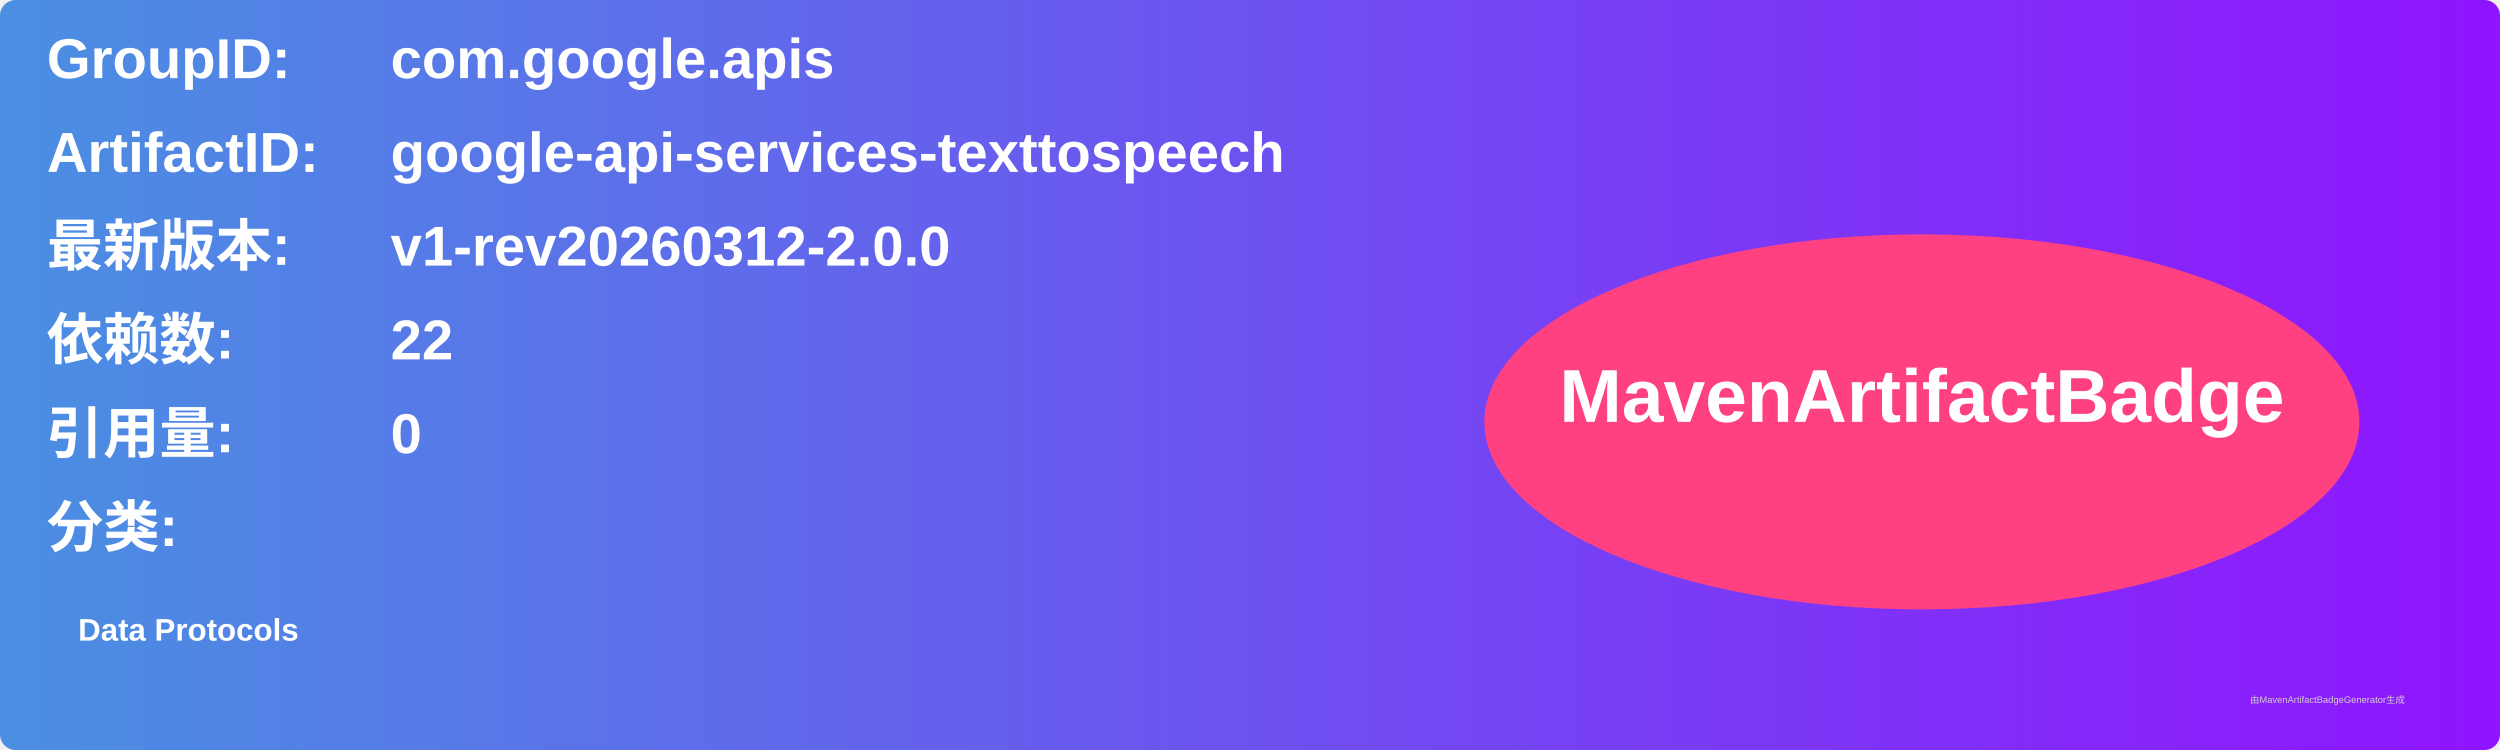
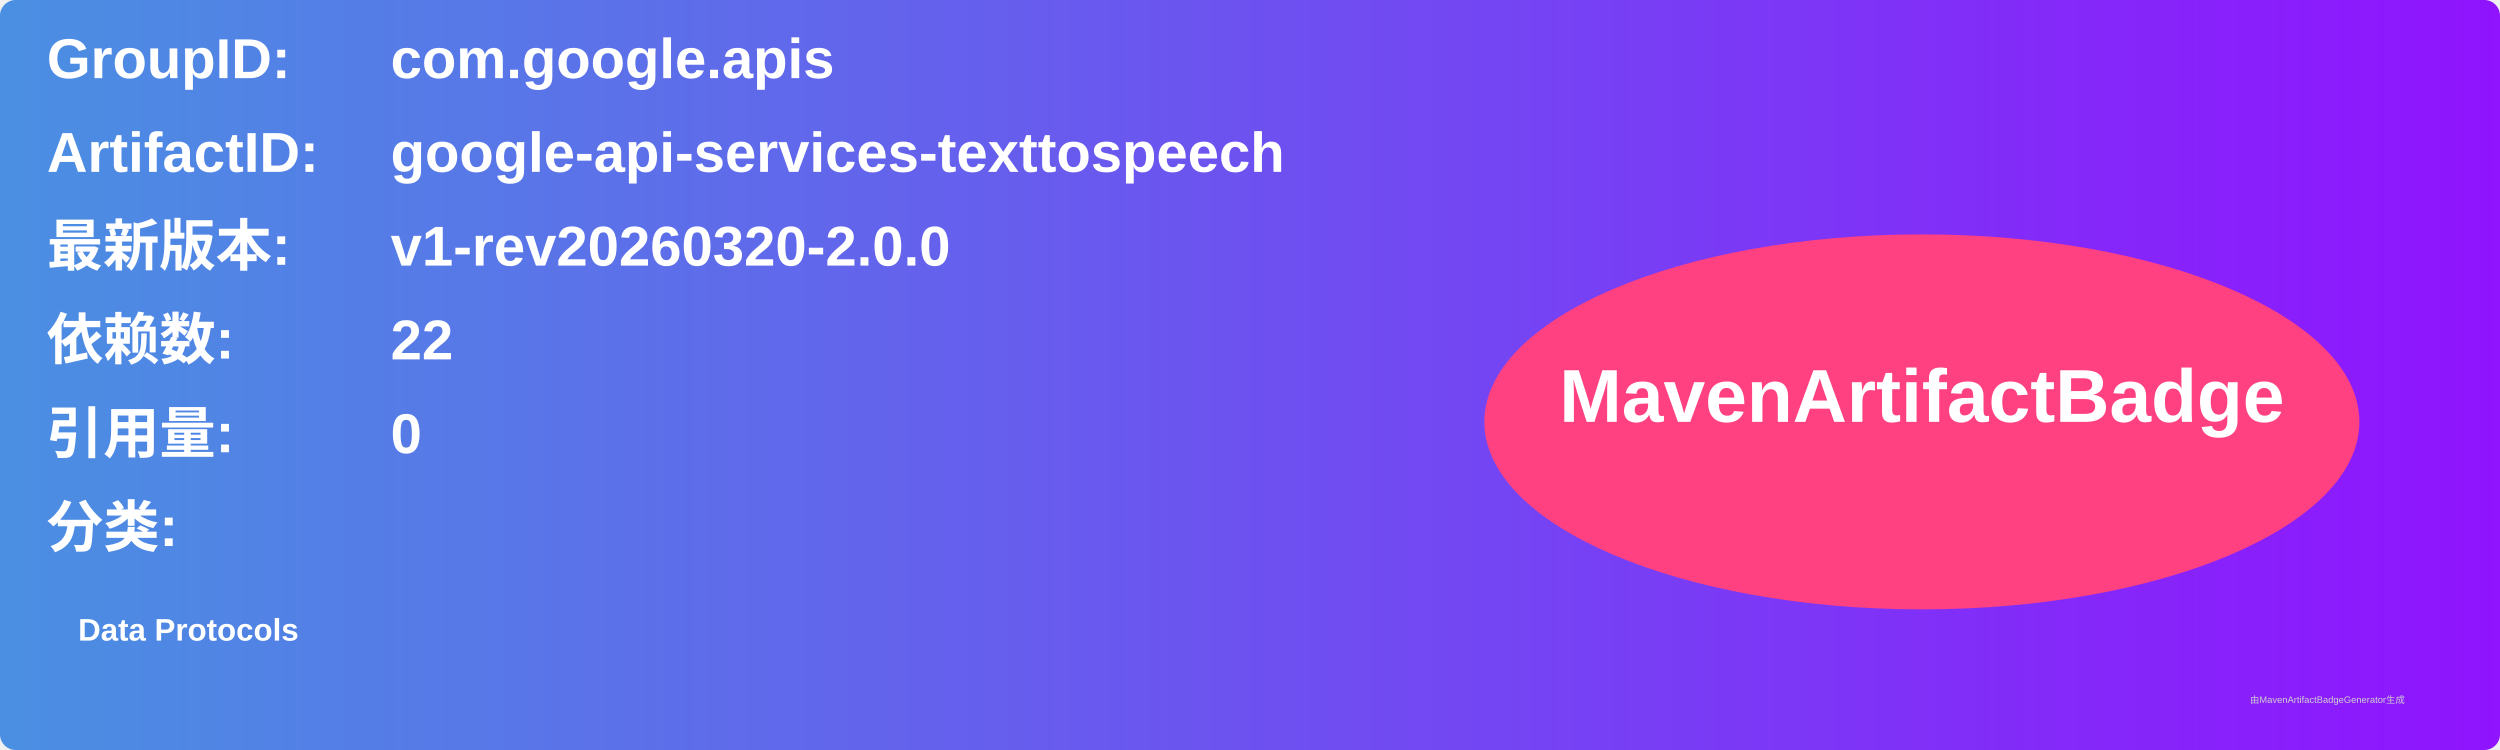
<svg xmlns="http://www.w3.org/2000/svg" width="800" height="240" viewBox="0 0 800 240">
  <linearGradient id="grad" x1="0%" y1="0%" x2="100%" y2="0%">
    <stop offset="0%" stop-color="#4a90e2" />
    <stop offset="100%" stop-color="#9013fe" />
  </linearGradient>
  <rect width="100%" height="100%" rx="5" ry="5" fill="url(#grad)" />
  <g transform="translate(15, 15)">
    <text x="0" y="10" font-family="Arial" font-size="18" fill="white" font-weight="bold" width="260">GroupID:</text>
    <text x="110" y="10" font-family="Arial" font-size="18" fill="white" font-weight="bold" width="460">com.google.apis</text>
    <text x="0" y="40" font-family="Arial" font-size="18" fill="white" font-weight="bold" width="260">ArtifactID:</text>
    <text x="110" y="40" font-family="Arial" font-size="18" fill="white" font-weight="bold" width="460">google-api-services-texttospeech</text>
    <text x="0" y="70" font-family="Arial" font-size="18" fill="white" font-weight="bold">最新版本:</text>
    <text x="110" y="70" font-family="Arial" font-size="18" fill="white" font-weight="bold">
-       <tspan font-weight="bold">v1-rev20260312-2.0.0</tspan>
+       <tspan font-weight="bold">v1-rev20260320-2.0.0</tspan>
    </text>
    <text x="0" y="100" font-family="Arial" font-size="18" fill="white" font-weight="bold">依赖数: </text>
    <text x="110" y="100" font-family="Arial" font-size="18" fill="white">
      <tspan font-weight="bold">22</tspan>
    </text>
    <text x="0" y="130" font-family="Arial" font-size="18" fill="white" font-weight="bold">引用量: </text>
    <text x="110" y="130" font-family="Arial" font-size="18" fill="white">
      <tspan font-weight="bold">0</tspan>
    </text>
    <text x="0" y="160" font-family="Arial" font-size="18" fill="white" font-weight="bold">分类:</text>
    <text x="10" y="190" font-family="Arial" font-size="10" fill="white">
      <tspan font-weight="bold">Data Protocols</tspan>
    </text>
    <ellipse cx="600" cy="120" rx="140" ry="60" fill="#ff4081" />
    <text x="600" y="120" text-anchor="middle" font-family="Arial" font-size="24" fill="white" font-weight="bold">MavenArtifactBadge</text>
  </g>
  <text x="720" y="225" font-family="Arial" font-size="3" fill="#d0d0d0">由MavenArtifactBadgeGenerator生成</text>
</svg>
